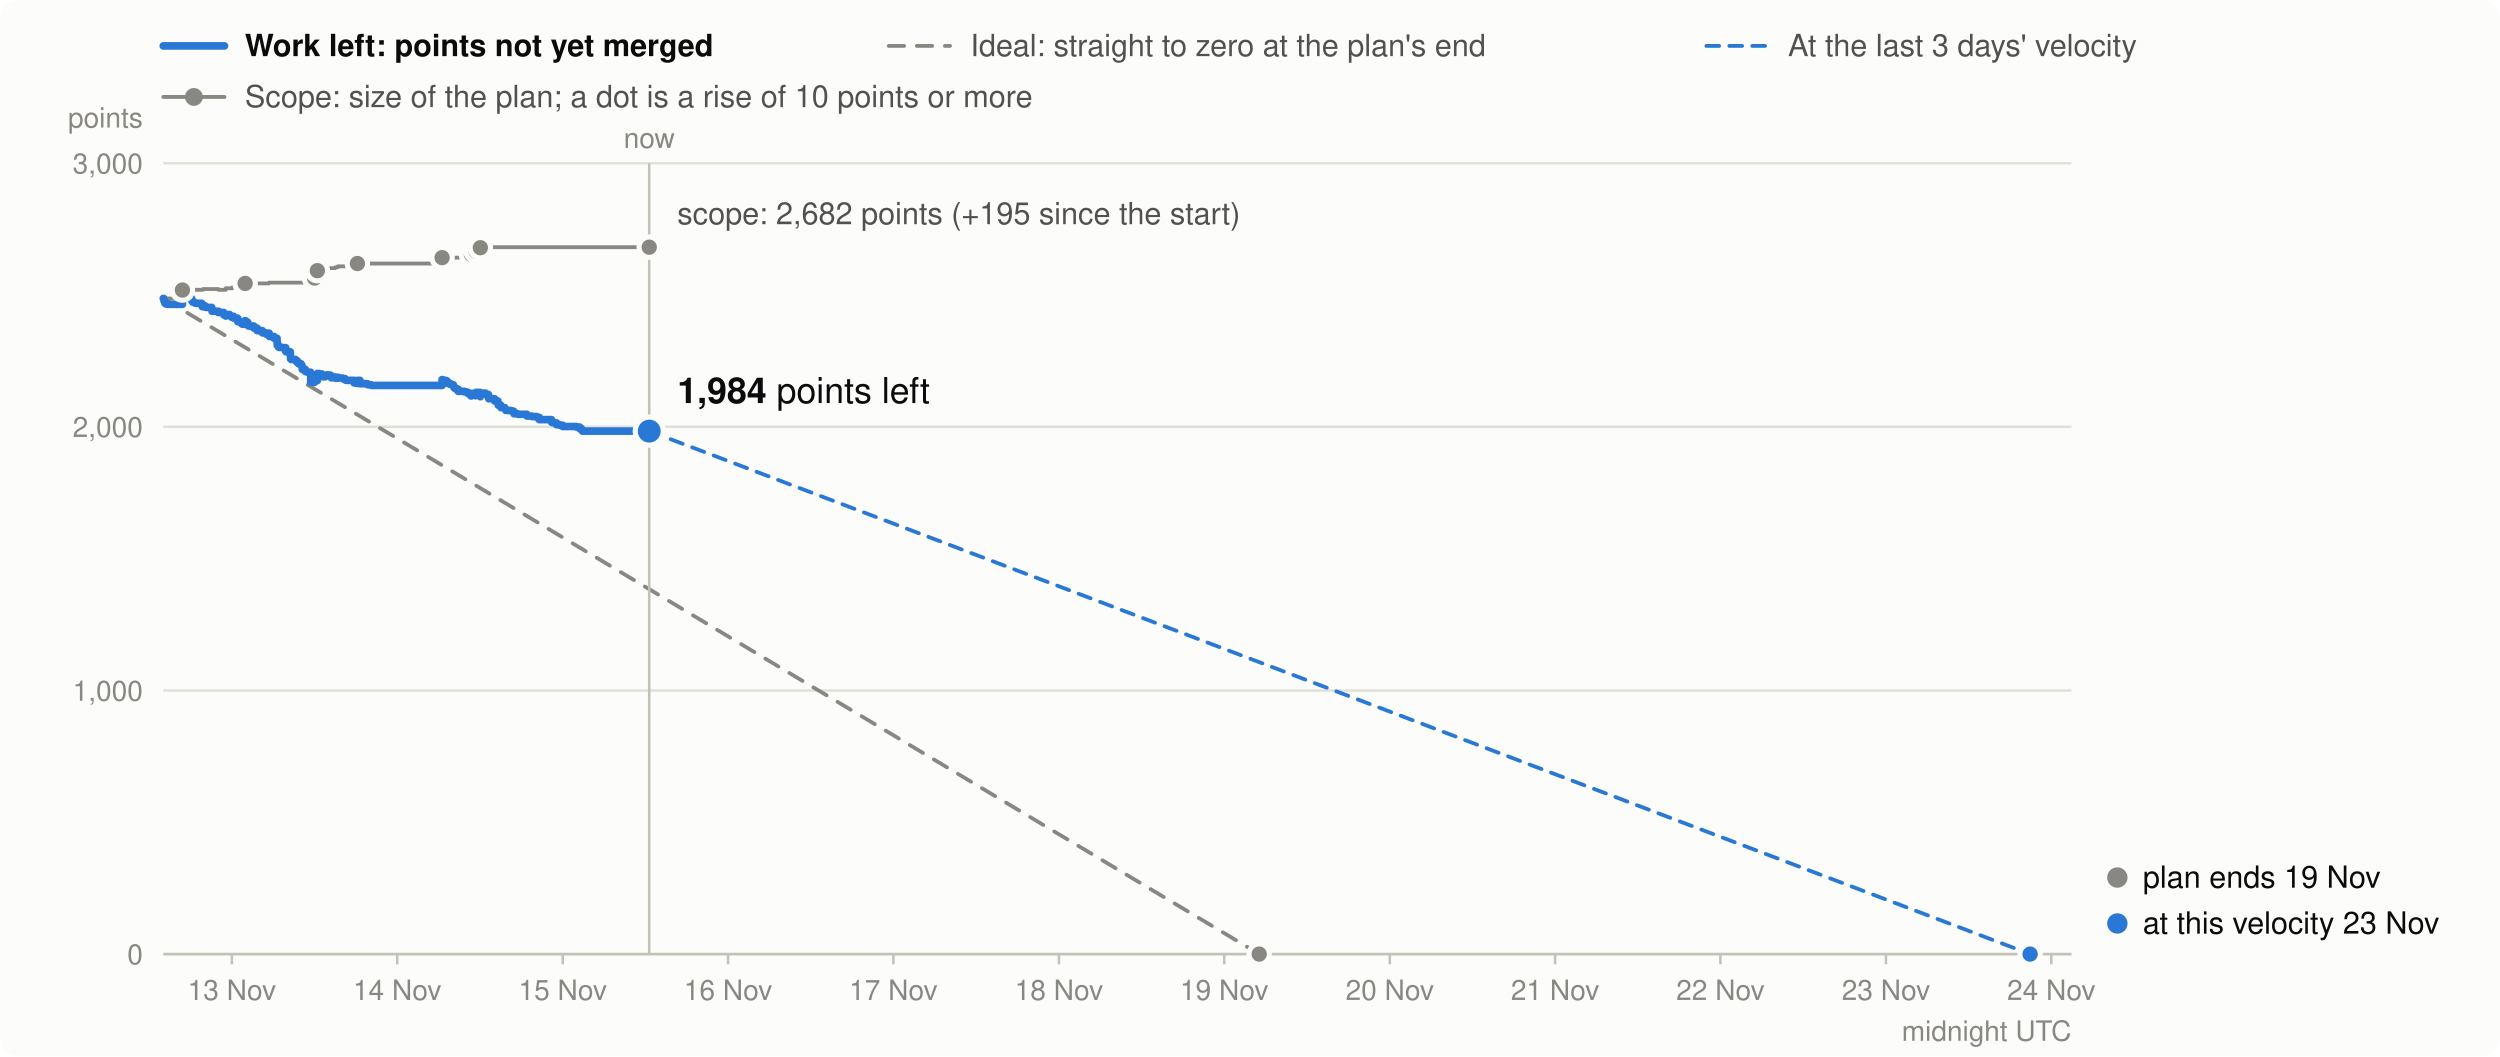
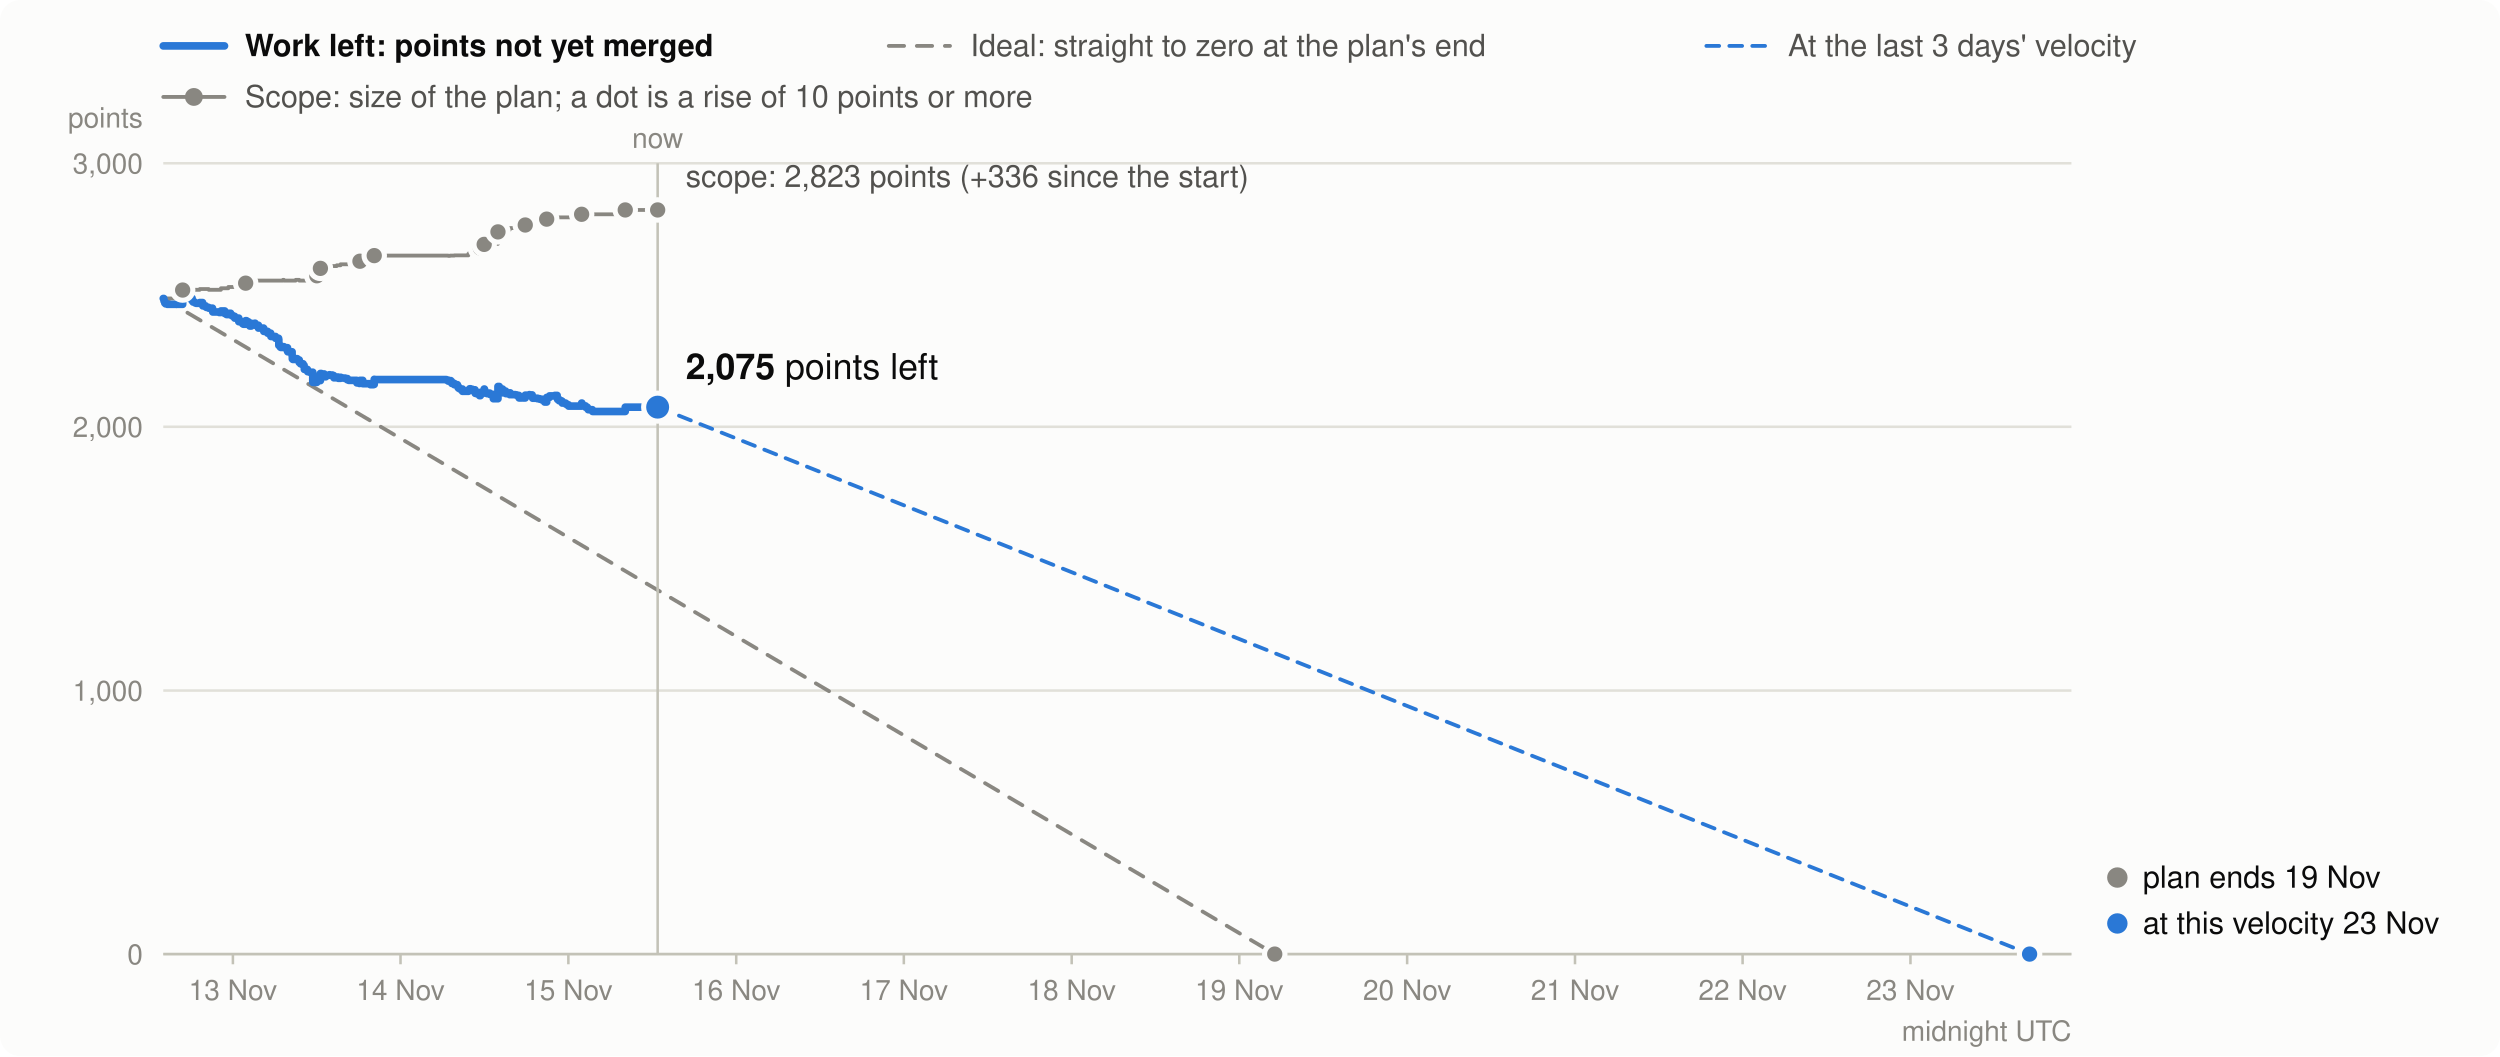
<svg xmlns="http://www.w3.org/2000/svg" viewBox="0 0 980 414" width="980" height="414" font-family="system-ui,-apple-system,Segoe UI,Helvetica,Arial,sans-serif" font-size="13" role="img" aria-label="Burndown in story points: work left (bold), the ideal line, and the scope (grey)">
  <rect width="980" height="414" rx="8" fill="#fcfcfb" />
  <line x1="64" x2="88" y1="18" y2="18" stroke="#2a78d6" stroke-width="3" stroke-linecap="round" />
  <text x="96" y="22" font-weight="600" fill="#0b0b0b" font-size="12">Work left: points not yet merged</text>
  <line x1="348.4" x2="372.4" y1="18" y2="18" stroke="#898781" stroke-width="1.5" stroke-linecap="round" stroke-dasharray="6 5" />
  <text x="380.4" y="22" fill="#52514e" font-size="12">Ideal: straight to zero at the plan's end</text>
  <line x1="668.9" x2="692.9" y1="18" y2="18" stroke="#2a78d6" stroke-width="1.5" stroke-linecap="round" stroke-dasharray="5 4" />
  <text x="700.9" y="22" fill="#52514e" font-size="12">At the last 3 days' velocity</text>
  <line x1="64" x2="88" y1="38" y2="38" stroke="#898781" stroke-width="1.5" stroke-linecap="round" />
  <circle cx="76" cy="38" r="3.5" fill="#898781" />
  <text x="96" y="42" fill="#52514e" font-size="12">Scope: size of the plan; a dot is a rise of 10 points or more</text>
  <line x1="64" x2="812" y1="374.0" y2="374.0" stroke="#e1e0d9" />
  <text x="56" y="378.0" text-anchor="end" fill="#898781" font-size="11">0</text>
  <line x1="64" x2="812" y1="270.7" y2="270.7" stroke="#e1e0d9" />
  <text x="56" y="274.7" text-anchor="end" fill="#898781" font-size="11">1,000</text>
  <line x1="64" x2="812" y1="167.3" y2="167.3" stroke="#e1e0d9" />
  <text x="56" y="171.3" text-anchor="end" fill="#898781" font-size="11">2,000</text>
  <line x1="64" x2="812" y1="64.0" y2="64.0" stroke="#e1e0d9" />
  <text x="56" y="68.0" text-anchor="end" fill="#898781" font-size="11">3,000</text>
  <text x="56" y="50" text-anchor="end" fill="#898781" font-size="11">points</text>
-   <line x1="90.9" x2="90.9" y1="374" y2="378" stroke="#c3c2b7" />
-   <text x="90.9" y="392" text-anchor="middle" fill="#898781" font-size="11">13 Nov</text>
-   <line x1="155.7" x2="155.7" y1="374" y2="378" stroke="#c3c2b7" />
-   <text x="155.7" y="392" text-anchor="middle" fill="#898781" font-size="11">14 Nov</text>
-   <line x1="220.6" x2="220.6" y1="374" y2="378" stroke="#c3c2b7" />
-   <text x="220.6" y="392" text-anchor="middle" fill="#898781" font-size="11">15 Nov</text>
-   <line x1="285.4" x2="285.4" y1="374" y2="378" stroke="#c3c2b7" />
-   <text x="285.4" y="392" text-anchor="middle" fill="#898781" font-size="11">16 Nov</text>
-   <line x1="350.2" x2="350.2" y1="374" y2="378" stroke="#c3c2b7" />
-   <text x="350.2" y="392" text-anchor="middle" fill="#898781" font-size="11">17 Nov</text>
-   <line x1="415.1" x2="415.1" y1="374" y2="378" stroke="#c3c2b7" />
-   <text x="415.1" y="392" text-anchor="middle" fill="#898781" font-size="11">18 Nov</text>
-   <line x1="479.9" x2="479.9" y1="374" y2="378" stroke="#c3c2b7" />
-   <text x="479.9" y="392" text-anchor="middle" fill="#898781" font-size="11">19 Nov</text>
-   <line x1="544.8" x2="544.8" y1="374" y2="378" stroke="#c3c2b7" />
-   <text x="544.8" y="392" text-anchor="middle" fill="#898781" font-size="11">20 Nov</text>
-   <line x1="609.6" x2="609.6" y1="374" y2="378" stroke="#c3c2b7" />
-   <text x="609.6" y="392" text-anchor="middle" fill="#898781" font-size="11">21 Nov</text>
-   <line x1="674.4" x2="674.4" y1="374" y2="378" stroke="#c3c2b7" />
-   <text x="674.4" y="392" text-anchor="middle" fill="#898781" font-size="11">22 Nov</text>
-   <line x1="739.3" x2="739.3" y1="374" y2="378" stroke="#c3c2b7" />
-   <text x="739.3" y="392" text-anchor="middle" fill="#898781" font-size="11">23 Nov</text>
-   <line x1="804.1" x2="804.1" y1="374" y2="378" stroke="#c3c2b7" />
-   <text x="804.1" y="392" text-anchor="middle" fill="#898781" font-size="11">24 Nov</text>
+   <line x1="91.3" x2="91.3" y1="374" y2="378" stroke="#c3c2b7" />
+   <text x="91.3" y="392" text-anchor="middle" fill="#898781" font-size="11">13 Nov</text>
+   <line x1="157.0" x2="157.0" y1="374" y2="378" stroke="#c3c2b7" />
+   <text x="157.0" y="392" text-anchor="middle" fill="#898781" font-size="11">14 Nov</text>
+   <line x1="222.8" x2="222.8" y1="374" y2="378" stroke="#c3c2b7" />
+   <text x="222.8" y="392" text-anchor="middle" fill="#898781" font-size="11">15 Nov</text>
+   <line x1="288.6" x2="288.6" y1="374" y2="378" stroke="#c3c2b7" />
+   <text x="288.6" y="392" text-anchor="middle" fill="#898781" font-size="11">16 Nov</text>
+   <line x1="354.3" x2="354.3" y1="374" y2="378" stroke="#c3c2b7" />
+   <text x="354.3" y="392" text-anchor="middle" fill="#898781" font-size="11">17 Nov</text>
+   <line x1="420.1" x2="420.1" y1="374" y2="378" stroke="#c3c2b7" />
+   <text x="420.1" y="392" text-anchor="middle" fill="#898781" font-size="11">18 Nov</text>
+   <line x1="485.8" x2="485.8" y1="374" y2="378" stroke="#c3c2b7" />
+   <text x="485.8" y="392" text-anchor="middle" fill="#898781" font-size="11">19 Nov</text>
+   <line x1="551.6" x2="551.6" y1="374" y2="378" stroke="#c3c2b7" />
+   <text x="551.6" y="392" text-anchor="middle" fill="#898781" font-size="11">20 Nov</text>
+   <line x1="617.4" x2="617.4" y1="374" y2="378" stroke="#c3c2b7" />
+   <text x="617.4" y="392" text-anchor="middle" fill="#898781" font-size="11">21 Nov</text>
+   <line x1="683.1" x2="683.1" y1="374" y2="378" stroke="#c3c2b7" />
+   <text x="683.1" y="392" text-anchor="middle" fill="#898781" font-size="11">22 Nov</text>
+   <line x1="748.9" x2="748.9" y1="374" y2="378" stroke="#c3c2b7" />
+   <text x="748.9" y="392" text-anchor="middle" fill="#898781" font-size="11">23 Nov</text>
  <text x="812" y="408" text-anchor="end" fill="#898781" font-size="11">midnight UTC</text>
  <line x1="64" x2="812" y1="374.0" y2="374.0" stroke="#c3c2b7" />
-   <path d="M64.0,117.0H64.2V117.0H64.3V117.0H64.5V117.0H64.6V117.0H64.7V117.0H64.9V117.0H65.6V117.0H65.6V117.0H71.5V113.7H72.2V113.7H72.2V113.7H73.5V113.6H73.7V113.6H74.5V113.6H75.1V113.6H75.2V113.6H75.5V113.6H75.5V113.6H76.1V113.6H76.4V113.6H76.4V113.6H76.7V113.6H79.1V113.6H79.2V113.6H79.2V113.6H79.3V113.6H79.3V113.6H79.3V113.6H79.3V113.6H79.6V113.3H80.4V113.3H80.4V113.3H80.6V113.3H83.0V113.3H83.0V113.3H83.0V113.3H83.1V113.3H83.1V113.3H83.1V113.3H83.1V113.3H85.6V113.3H85.6V113.6H87.7V113.6H87.8V113.6H87.8V113.6H87.8V113.6H87.8V113.6H87.8V113.6H88.5V113.6H88.5V113.6H88.5V113.0H90.0V113.0H90.0V113.0H90.0V113.0H90.1V113.0H90.5V113.0H90.9V113.0H90.9V113.0H91.1V112.6H91.6V112.6H91.6V112.6H91.6V112.6H93.1V112.6H93.2V112.6H93.2V112.6H93.2V112.6H93.2V112.6H93.2V112.6H93.2V112.6H94.6V112.6H94.6V112.6H94.7V112.6H95.0V112.6H96.1V111.1H96.2V111.1H96.4V111.1H96.8V111.1H97.1V111.1H97.2V111.1H97.4V111.1H97.4V111.1H99.5V111.1H99.5V111.1H99.5V111.1H100.8V111.1H100.8V111.1H102.8V111.1H102.8V111.1H102.8V111.1H102.8V111.1H102.8V111.1H102.9V111.1H104.3V111.1H104.4V111.1H105.4V110.8H105.5V110.8H105.5V110.8H105.6V110.8H107.4V110.8H107.4V110.8H108.6V110.8H108.6V110.8H108.6V110.8H108.6V110.8H108.6V110.8H108.6V110.8H108.6V110.8H108.6V110.8H108.6V110.8H108.7V110.8H108.7V110.8H108.7V110.8H108.7V110.8H109.2V110.8H109.2V110.8H109.5V110.8H110.6V110.8H110.8V110.8H112.0V110.8H112.0V110.8H112.0V110.8H112.0V110.8H112.1V110.8H113.8V110.8H113.8V110.8H113.8V110.8H113.8V110.8H113.8V110.8H113.8V110.8H113.8V110.8H113.9V110.8H113.9V110.8H113.9V110.8H114.1V110.8H115.8V110.8H116.5V110.8H116.5V110.8H117.1V110.8H118.0V110.8H118.4V110.8H118.5V110.8H118.5V110.8H118.5V110.8H118.5V110.8H119.7V110.8H119.7V110.8H119.7V110.8H119.8V110.8H120.5V110.8H121.7V110.8H121.7V110.8H121.7V110.8H121.7V110.8H121.8V110.8H121.8V110.8H121.8V110.8H121.8V110.8H121.8V110.8H121.8V110.8H121.8V110.8H123.3V109.0H124.1V109.0H124.1V109.0H124.3V109.0H124.3V109.0H124.4V106.1H125.0V106.1H126.2V106.1H126.2V106.1H126.5V106.1H126.6V106.1H127.5V105.4H128.3V105.2H128.3V105.2H129.0V105.1H129.3V105.1H129.8V105.1H129.9V105.1H129.9V105.1H131.4V104.8H131.6V104.8H132.4V104.4H132.6V104.4H133.2V104.4H134.3V104.4H135.2V104.4H135.7V104.4H138.8V104.4H138.8V104.4H138.8V104.4H139.7V104.4H140.1V103.3H141.1V103.3H141.1V103.3H141.1V103.3H144.0V103.3H144.1V103.3H145.4V103.3H145.7V103.3H173.3V101.0H173.4V101.0H174.2V101.0H175.1V101.0H175.4V101.0H175.5V101.0H175.5V101.0H175.5V101.0H176.5V101.0H176.5V101.0H176.5V101.0H177.2V101.0H177.7V101.0H177.7V101.0H178.0V101.0H178.0V101.0H178.0V101.0H178.2V101.0H178.7V101.0H179.6V101.0H179.6V101.0H179.6V101.0H182.0V101.0H182.8V101.0H183.5V101.0H184.5V101.0H184.5V101.0H184.6V101.0H184.8V99.8H185.3V99.8H186.2V99.8H186.2V99.8H186.2V99.8H186.3V99.8H186.6V98.4H188.1V98.4H188.2V98.4H188.2V98.4H188.2V98.4H188.2V98.4H188.3V98.4H188.3V97.1H189.1V97.1H189.9V96.9H190.3V96.9H191.4V96.9H191.5V96.9H191.5V96.9H191.5V96.9H191.6V96.9H191.6V96.9H193.9V96.9H193.9V96.9H193.9V96.9H195.2V96.9H195.2V96.9H195.2V96.9H195.3V96.9H195.3V96.9H196.3V96.9H196.3V96.9H196.3V96.9H196.4V96.9H197.9V96.9H197.9V96.9H198.1V96.9H198.1V96.9H198.2V96.9H198.3V96.9H200.1V96.9H200.7V96.9H201.4V96.9H201.5V96.9H201.5V96.9H203.0V96.9H206.5V96.9H206.6V96.9H208.6V96.9H210.4V96.9H210.4V96.9H211.4V96.9H211.4V96.9H211.4V96.9H216.2V96.9H216.2V96.9H216.2V96.9H216.3V96.9H217.1V96.9H218.2V96.9H218.2V96.9H219.5V96.9H220.6V96.9H225.9V96.9H227.2V96.9H227.9V96.9H228.3V96.9H254.5V96.9" fill="none" stroke="#898781" stroke-width="1.5" stroke-linejoin="round" stroke-linecap="round" />
-   <line x1="64.0" y1="117.0" x2="493.6" y2="374.0" stroke="#898781" stroke-width="1.5" stroke-dasharray="6 5" stroke-linecap="round" />
-   <line x1="254.5" y1="169.0" x2="795.8" y2="374.0" stroke="#2a78d6" stroke-width="1.5" stroke-dasharray="5 4" stroke-linecap="round" />
-   <path d="M64.0,117.0H64.2V117.5H64.3V118.0H64.5V118.3H64.6V118.8H64.7V118.9H64.9V119.1H65.6V119.2H65.6V119.3H71.5V116.0H72.2V116.5H72.2V116.6H73.5V116.5H73.7V116.7H74.5V116.9H75.1V117.4H75.2V117.9H75.5V118.1H75.5V118.4H76.1V118.6H76.4V118.7H76.4V118.8H76.7V118.9H79.1V119.1H79.2V119.3H79.2V119.4H79.3V119.6H79.3V119.8H79.3V120.0H79.3V120.2H79.6V119.9H80.4V120.1H80.4V120.3H80.6V120.5H83.0V120.7H83.0V120.9H83.0V121.1H83.1V121.4H83.1V121.6H83.1V121.8H83.1V122.0H85.6V122.2H85.6V122.5H87.7V122.7H87.8V122.8H87.8V123.0H87.8V123.1H87.8V123.3H87.8V123.5H88.5V123.7H88.5V123.9H88.5V123.3H90.0V123.4H90.0V123.5H90.0V123.7H90.1V123.9H90.5V124.1H90.9V124.3H90.9V124.4H91.1V124.0H91.6V124.2H91.6V124.4H91.6V124.7H93.1V124.8H93.2V125.3H93.2V125.4H93.2V125.5H93.2V125.7H93.2V125.9H93.2V126.1H94.6V126.6H94.6V126.8H94.7V126.9H95.0V127.1H96.1V125.7H96.2V125.9H96.4V126.1H96.8V126.3H97.1V126.8H97.2V127.0H97.4V127.2H97.4V127.8H99.5V127.9H99.5V128.4H99.5V128.6H100.8V129.1H100.8V129.6H102.8V129.7H102.8V129.9H102.8V130.1H102.8V130.2H102.8V130.3H102.9V130.5H104.3V130.8H104.4V131.0H105.4V130.6H105.5V131.2H105.5V131.4H105.6V131.9H107.4V132.4H107.4V132.6H108.6V132.8H108.6V132.9H108.6V133.1H108.6V133.2H108.6V133.3H108.6V133.4H108.6V133.6H108.6V133.8H108.6V134.0H108.7V134.2H108.7V134.7H108.7V135.2H108.7V135.4H109.2V135.9H109.2V136.1H109.5V136.2H110.6V136.2H110.8V136.3H112.0V136.4H112.0V137.0H112.0V137.2H112.0V137.7H112.1V137.9H113.8V138.0H113.8V138.2H113.8V138.4H113.8V138.6H113.8V138.8H113.8V138.9H113.8V139.4H113.9V139.6H113.9V140.2H113.9V140.7H114.1V140.9H115.8V141.4H116.5V141.9H116.5V142.1H117.1V142.6H118.0V143.2H118.4V143.7H118.5V143.9H118.5V144.1H118.5V144.3H118.5V144.8H119.7V145.0H119.7V145.0H119.7V145.2H119.8V145.7H120.5V145.9H121.7V146.5H121.7V146.6H121.7V146.7H121.7V146.9H121.8V147.1H121.8V147.6H121.8V148.1H121.8V148.3H121.8V148.8H121.8V149.4H121.8V149.9H123.3V148.0H124.1V148.1H124.1V148.6H124.3V149.1H124.3V149.2H124.4V146.4H125.0V146.6H126.2V146.8H126.2V147.3H126.5V147.5H126.6V147.7H127.5V147.1H128.3V146.9H128.3V147.1H129.0V147.0H129.3V147.2H129.8V147.7H129.9V147.9H129.9V148.1H131.4V147.8H131.6V148.3H132.4V147.9H132.6V148.1H133.2V148.2H134.3V148.4H135.2V148.9H135.7V149.1H138.8V149.4H138.8V149.6H138.8V150.1H139.7V150.3H140.1V149.1H141.1V149.4H141.1V149.9H141.1V150.4H144.0V150.6H144.1V150.8H145.4V151.0H145.7V151.1H173.3V148.8H173.4V149.0H174.2V149.2H175.1V149.5H175.4V149.7H175.5V149.9H175.5V150.1H175.5V150.3H176.5V150.5H176.5V150.6H176.5V150.7H177.2V150.8H177.7V150.9H177.7V151.4H178.0V151.6H178.0V151.8H178.0V152.0H178.2V152.2H178.7V152.5H179.6V152.7H179.6V152.9H179.6V153.4H182.0V153.6H182.8V153.8H183.5V154.3H184.5V154.5H184.5V154.7H184.6V155.2H184.8V154.2H185.3V154.4H186.2V154.6H186.2V154.7H186.2V154.9H186.3V155.1H186.6V153.8H188.1V153.9H188.2V154.1H188.2V154.3H188.2V154.4H188.2V154.9H188.3V155.5H188.3V154.1H189.1V154.3H189.9V154.1H190.3V154.6H191.4V154.7H191.5V154.8H191.5V155.0H191.5V155.6H191.6V155.8H191.6V156.3H193.9V156.5H193.9V157.0H193.9V157.2H195.2V157.3H195.2V157.8H195.2V158.0H195.3V158.2H195.3V158.8H196.3V159.0H196.3V159.1H196.3V159.3H196.4V159.8H197.9V160.0H197.9V160.2H198.1V160.3H198.1V160.5H198.2V160.7H198.3V160.9H200.1V161.0H200.7V161.2H201.4V161.4H201.5V162.0H201.5V162.2H203.0V162.4H206.5V162.9H206.6V163.1H208.6V163.3H210.4V163.5H210.4V163.6H211.4V163.8H211.4V164.0H211.4V164.5H216.2V164.8H216.2V165.3H216.2V165.4H216.3V165.6H217.1V165.8H218.2V166.3H218.2V166.5H219.5V166.7H220.6V167.2H225.9V167.4H227.2V168.0H227.9V168.5H228.3V169.0H254.5V169.0" fill="none" stroke="#2a78d6" stroke-width="3" stroke-linejoin="round" stroke-linecap="round" />
-   <circle cx="71.5" cy="113.7" r="4" fill="#898781" stroke="#fcfcfb" stroke-width="2" />
-   <circle cx="96.1" cy="111.1" r="4" fill="#898781" stroke="#fcfcfb" stroke-width="2" />
-   <circle cx="123.3" cy="109.0" r="4" fill="#898781" stroke="#fcfcfb" stroke-width="2" />
-   <circle cx="124.4" cy="106.1" r="4" fill="#898781" stroke="#fcfcfb" stroke-width="2" />
-   <circle cx="140.1" cy="103.3" r="4" fill="#898781" stroke="#fcfcfb" stroke-width="2" />
-   <circle cx="173.3" cy="101.0" r="4" fill="#898781" stroke="#fcfcfb" stroke-width="2" />
-   <circle cx="184.8" cy="99.8" r="4" fill="#898781" stroke="#fcfcfb" stroke-width="2" />
-   <circle cx="186.6" cy="98.4" r="4" fill="#898781" stroke="#fcfcfb" stroke-width="2" />
-   <circle cx="188.3" cy="97.1" r="4" fill="#898781" stroke="#fcfcfb" stroke-width="2" />
-   <line x1="254.5" x2="254.5" y1="64" y2="374" stroke="#c3c2b7" />
-   <text x="254.5" y="58" text-anchor="middle" fill="#898781" font-size="11">now</text>
-   <circle cx="254.5" cy="96.9" r="4" fill="#898781" stroke="#fcfcfb" stroke-width="2" />
-   <circle cx="254.5" cy="169.0" r="5.5" fill="#2a78d6" stroke="#fcfcfb" stroke-width="2" />
-   <text x="265.5" y="158.0" text-anchor="start" fill="#0b0b0b" font-size="14">
-     <tspan font-weight="700">1,984</tspan> points left</text>
-   <text x="265.5" y="87.9" text-anchor="start" fill="#52514e" font-size="12">scope: 2,682 points (+195 since the start)</text>
-   <circle cx="493.6" cy="374.0" r="4" fill="#898781" stroke="#fcfcfb" stroke-width="2" />
+   <path d="M64.0,117.0H64.2V117.0H64.3V117.0H64.5V117.0H64.6V117.0H64.7V117.0H64.9V117.0H65.6V117.0H65.6V117.0H71.6V113.7H72.3V113.7H72.3V113.7H73.6V113.6H73.8V113.6H74.6V113.6H75.3V113.6H75.3V113.6H75.7V113.6H75.7V113.6H76.3V113.6H76.6V113.6H76.6V113.6H76.9V113.6H78.3V113.3H79.4V113.3H79.4V113.3H79.5V113.3H79.5V113.3H79.5V113.3H79.5V113.3H79.5V113.3H80.6V113.3H80.6V113.3H80.9V113.3H81.8V113.6H83.3V113.6H83.3V113.6H83.3V113.6H83.3V113.6H83.3V113.6H83.4V113.6H83.4V113.6H85.9V113.6H86.6V113.0H88.1V113.0H88.1V113.0H88.1V113.0H88.1V113.0H88.1V113.0H88.1V113.0H88.8V113.0H88.8V113.0H89.5V112.5H90.4V112.5H90.4V112.5H90.4V112.5H90.4V112.5H90.9V112.5H91.3V112.5H91.3V112.5H92.0V112.5H92.0V112.5H92.0V112.5H93.6V112.5H93.6V112.5H93.6V112.5H93.6V112.5H93.6V112.5H93.6V112.5H93.6V112.5H95.1V112.5H95.1V112.5H95.1V112.5H95.4V112.5H96.3V111.0H96.6V111.0H96.9V111.0H97.3V111.0H97.6V111.0H97.6V111.0H97.8V111.0H97.9V111.0H98.5V110.1H99.9V110.0H100.0V110.0H100.0V110.0H100.0V110.0H101.3V110.0H101.3V110.0H103.3V110.0H103.4V110.0H103.4V110.0H103.4V110.0H103.4V110.0H103.4V110.0H104.9V110.0H104.9V110.0H106.1V110.0H106.1V110.0H106.2V110.0H108.0V110.0H108.0V110.0H109.2V110.0H109.2V110.0H109.2V110.0H109.3V110.0H109.3V110.0H109.3V110.0H109.3V110.0H109.3V110.0H109.3V110.0H109.3V110.0H109.3V110.0H109.3V110.0H109.3V110.0H109.9V110.0H109.9V110.0H110.1V110.0H110.9V109.7H111.3V110.0H111.4V110.0H112.7V110.0H112.7V110.0H112.7V110.0H112.7V110.0H112.8V110.0H114.5V110.0H114.5V110.0H114.5V110.0H114.5V110.0H114.5V110.0H114.5V110.0H114.5V110.0H114.6V110.0H114.6V110.0H114.6V110.0H114.8V110.0H115.9V109.7H116.5V109.7H117.3V109.7H117.3V109.7H117.3V110.0H117.8V110.0H118.8V110.0H119.2V110.0H119.3V110.0H119.3V110.0H119.3V110.0H119.3V110.0H120.5V110.0H120.5V110.0H120.6V110.0H121.3V110.0H122.6V110.0H122.6V110.0H122.6V110.0H122.6V110.0H122.6V110.0H122.6V110.0H122.6V110.0H122.6V110.0H122.6V110.0H122.6V110.0H122.6V110.0H124.2V108.1H125.0V108.1H125.0V108.1H125.1V108.1H125.2V108.1H125.6V105.2H125.9V105.2H127.1V105.2H127.1V105.2H127.4V105.2H127.4V105.2H127.7V104.6H129.1V104.4H129.3V104.4H129.7V104.3H130.3V104.3H130.8V104.3H130.8V104.3H130.9V104.3H132.0V104.0H132.6V104.0H133.5V103.6H133.6V103.6H134.2V103.6H135.3V103.6H136.2V103.6H136.7V103.6H139.8V103.6H139.9V103.6H139.9V103.6H140.8V103.6H141.1V102.4H142.2V102.4H142.2V102.4H142.2V102.4H145.2V102.4H145.2V102.4H146.4V102.1H146.5V102.1H146.7V100.2H146.8V100.2H175.0V100.2H175.7V100.2H175.7V100.3H176.4V100.2H176.7V100.2H177.0V100.2H177.0V100.2H177.1V100.2H177.1V100.2H178.1V100.2H178.1V100.2H178.1V100.2H178.1V100.1H178.8V100.1H179.3V100.1H179.3V100.1H179.6V100.1H179.6V100.1H179.6V100.1H179.8V100.1H180.3V100.1H181.3V100.1H181.3V100.1H181.3V100.1H183.6V99.5H183.7V99.5H184.1V98.8H184.5V98.8H185.2V98.8H186.2V98.5H186.2V98.5H186.2V98.5H186.3V98.5H186.3V98.5H187.0V98.5H188.0V98.5H188.0V98.5H188.0V98.5H188.0V98.5H188.3V97.2H189.8V95.8H189.9V95.8H189.9V95.8H190.0V95.8H190.0V95.8H190.0V95.8H190.0V95.8H190.9V95.8H191.2V95.6H192.0V95.6H193.3V95.6H193.3V95.6H193.3V95.6H193.3V95.6H193.4V95.6H193.4V95.6H195.2V90.9H195.7V90.9H195.8V90.9H195.8V90.9H197.0V90.9H197.1V90.9H197.1V90.9H197.1V90.9H197.2V90.9H197.8V90.1H198.2V90.1H198.2V90.1H198.2V90.1H198.3V90.1H199.8V90.1H199.8V90.1H199.8V89.4H200.0V89.4H200.0V89.4H200.1V89.4H200.2V89.4H202.0V89.4H202.6V89.4H203.4V89.4H203.4V89.4H203.5V89.4H204.5V89.2H204.9V89.2H205.9V88.2H207.5V88.0H207.6V88.0H208.6V88.0H208.7V88.0H208.8V88.0H209.1V87.8H209.4V87.8H210.7V87.8H211.6V87.8H212.5V87.8H212.5V87.8H213.5V87.8H213.5V87.8H213.5V87.8H214.3V85.9H215.4V85.4H217.5V85.2H218.4V85.2H218.4V85.2H218.4V85.2H218.5V85.2H218.5V85.2H218.5V85.2H218.6V85.2H219.2V85.2H220.1V85.2H220.4V85.2H220.4V85.2H221.7V85.2H221.8V85.2H222.3V85.2H222.9V85.2H228.0V84.0H228.1V84.0H228.2V84.0H229.5V84.0H230.2V84.0H230.6V84.0H232.2V84.0H232.3V84.0H245.1V82.3H257.8V82.3" fill="none" stroke="#898781" stroke-width="1.5" stroke-linejoin="round" stroke-linecap="round" />
+   <line x1="64.0" y1="117.0" x2="499.7" y2="374.0" stroke="#898781" stroke-width="1.5" stroke-dasharray="6 5" stroke-linecap="round" />
+   <line x1="257.8" y1="159.6" x2="795.6" y2="374.0" stroke="#2a78d6" stroke-width="1.5" stroke-dasharray="5 4" stroke-linecap="round" />
+   <path d="M64.0,117.0H64.2V117.5H64.3V118.0H64.5V118.3H64.6V118.8H64.7V118.9H64.9V119.1H65.6V119.2H65.6V119.3H71.6V116.0H72.3V116.5H72.3V116.6H73.6V116.5H73.8V116.7H74.6V116.9H75.3V117.4H75.3V117.9H75.7V118.1H75.7V118.4H76.3V118.6H76.6V118.7H76.6V118.8H76.9V118.9H78.3V118.6H79.4V118.8H79.4V119.0H79.5V119.1H79.5V119.3H79.5V119.5H79.5V119.7H79.5V119.9H80.6V120.1H80.6V120.3H80.9V120.5H81.8V120.8H83.3V121.0H83.3V121.2H83.3V121.5H83.3V121.7H83.3V121.9H83.4V122.1H83.4V122.3H85.9V122.5H86.6V121.9H88.1V122.1H88.1V122.2H88.1V122.4H88.1V122.5H88.1V122.7H88.1V122.9H88.8V123.1H88.8V123.3H89.5V122.8H90.4V122.9H90.4V123.1H90.4V123.3H90.4V123.5H90.9V123.7H91.3V123.9H91.3V124.0H92.0V124.2H92.0V124.4H92.0V124.7H93.6V124.8H93.6V125.3H93.6V125.4H93.6V125.5H93.6V125.7H93.6V125.9H93.6V126.1H95.1V126.6H95.1V126.8H95.1V126.9H95.4V127.1H96.3V125.7H96.6V125.9H96.9V126.1H97.3V126.3H97.6V126.8H97.6V127.0H97.8V127.2H97.9V127.8H98.5V126.8H99.9V126.7H100.0V126.8H100.0V127.3H100.0V127.5H101.3V128.1H101.3V128.6H103.3V128.7H103.4V129.2H103.4V129.4H103.4V129.5H103.4V129.7H103.4V129.9H104.9V130.1H104.9V130.6H106.1V131.2H106.1V131.4H106.2V131.9H108.0V132.4H108.0V132.6H109.2V132.8H109.2V132.9H109.2V133.1H109.3V133.2H109.3V133.3H109.3V133.4H109.3V133.6H109.3V133.8H109.3V134.0H109.3V134.2H109.3V134.7H109.3V135.2H109.3V135.4H109.9V135.9H109.9V136.1H110.1V136.2H110.9V135.9H111.3V136.2H111.4V136.3H112.7V136.4H112.7V137.0H112.7V137.2H112.7V137.7H112.8V137.9H114.5V138.0H114.5V138.2H114.5V138.4H114.5V138.6H114.5V138.8H114.5V138.9H114.5V139.4H114.6V139.6H114.6V140.2H114.6V140.7H114.8V140.9H115.9V140.6H116.5V141.1H117.3V141.6H117.3V141.8H117.3V142.1H117.8V142.6H118.8V143.2H119.2V143.7H119.3V143.9H119.3V144.1H119.3V144.3H119.3V144.8H120.5V145.0H120.5V145.2H120.6V145.7H121.3V145.9H122.6V146.5H122.6V146.6H122.6V146.7H122.6V146.9H122.6V147.1H122.6V147.6H122.6V148.1H122.6V148.3H122.6V148.8H122.6V149.4H122.6V149.9H124.2V148.0H125.0V148.1H125.0V148.6H125.1V149.1H125.2V149.2H125.6V146.4H125.9V146.6H127.1V146.8H127.1V147.3H127.4V147.5H127.4V147.7H127.7V147.1H129.1V146.9H129.3V147.1H129.7V147.0H130.3V147.2H130.8V147.7H130.8V147.9H130.9V148.1H132.0V147.8H132.6V148.3H133.5V147.9H133.6V148.1H134.2V148.2H135.3V148.4H136.2V148.9H136.7V149.1H139.8V149.4H139.9V149.6H139.9V150.1H140.8V150.3H141.1V149.1H142.2V149.4H142.2V149.9H142.2V150.4H145.2V150.6H145.2V150.8H146.4V150.5H146.5V150.7H146.7V148.7H146.8V148.8H175.0V149.0H175.7V149.2H175.7V149.4H176.4V149.2H176.7V149.5H177.0V149.7H177.0V149.9H177.1V150.1H177.1V150.3H178.1V150.5H178.1V150.6H178.1V150.8H178.1V150.7H178.8V150.8H179.3V150.9H179.3V151.4H179.6V151.6H179.6V151.8H179.6V152.0H179.8V152.2H180.3V152.5H181.3V152.7H181.3V152.9H181.3V153.4H183.6V152.9H183.7V153.1H184.1V152.4H184.5V152.6H185.2V153.1H186.2V152.8H186.2V153.3H186.2V153.5H186.3V154.0H186.3V154.2H187.0V154.4H188.0V154.6H188.0V154.7H188.0V154.9H188.0V155.1H188.3V153.8H189.8V152.5H189.9V152.6H189.9V152.8H190.0V153.0H190.0V153.1H190.0V153.6H190.0V154.1H190.9V154.3H191.2V154.1H192.0V154.6H193.3V154.7H193.3V154.8H193.3V155.0H193.3V155.6H193.4V155.8H193.4V156.3H195.2V151.5H195.7V151.7H195.8V152.2H195.8V152.5H197.0V152.6H197.1V153.1H197.1V153.3H197.1V153.5H197.2V154.0H197.8V153.3H198.2V153.5H198.2V153.6H198.2V153.8H198.3V154.3H199.8V154.5H199.8V154.7H199.8V154.0H200.0V154.1H200.0V154.3H200.1V154.5H200.2V154.7H202.0V154.8H202.6V155.0H203.4V155.2H203.4V155.8H203.5V156.0H204.5V155.8H204.9V156.0H205.9V154.9H207.5V154.7H207.6V154.8H208.6V155.3H208.7V155.6H208.8V156.1H209.1V155.9H209.4V156.1H210.7V156.3H211.6V156.5H212.5V156.7H212.5V156.8H213.5V156.9H213.5V157.1H213.5V157.6H214.3V155.8H215.4V155.2H217.5V155.0H218.4V155.2H218.4V155.8H218.4V155.9H218.5V156.1H218.5V156.3H218.5V156.4H218.6V156.6H219.2V157.1H220.1V157.3H220.4V157.8H220.4V158.0H221.7V158.2H221.8V158.4H222.3V158.7H222.9V159.2H228.0V158.0H228.1V158.6H228.2V159.1H229.5V159.6H230.2V160.1H230.6V160.6H232.2V161.1H232.3V161.3H245.1V159.6H257.8V159.6" fill="none" stroke="#2a78d6" stroke-width="3" stroke-linejoin="round" stroke-linecap="round" />
+   <circle cx="71.6" cy="113.7" r="4" fill="#898781" stroke="#fcfcfb" stroke-width="2" />
+   <circle cx="96.3" cy="111.0" r="4" fill="#898781" stroke="#fcfcfb" stroke-width="2" />
+   <circle cx="124.2" cy="108.1" r="4" fill="#898781" stroke="#fcfcfb" stroke-width="2" />
+   <circle cx="125.6" cy="105.2" r="4" fill="#898781" stroke="#fcfcfb" stroke-width="2" />
+   <circle cx="141.1" cy="102.4" r="4" fill="#898781" stroke="#fcfcfb" stroke-width="2" />
+   <circle cx="146.7" cy="100.2" r="4" fill="#898781" stroke="#fcfcfb" stroke-width="2" />
+   <circle cx="188.3" cy="97.2" r="4" fill="#898781" stroke="#fcfcfb" stroke-width="2" />
+   <circle cx="189.8" cy="95.8" r="4" fill="#898781" stroke="#fcfcfb" stroke-width="2" />
+   <circle cx="195.2" cy="90.9" r="4" fill="#898781" stroke="#fcfcfb" stroke-width="2" />
+   <circle cx="205.9" cy="88.2" r="4" fill="#898781" stroke="#fcfcfb" stroke-width="2" />
+   <circle cx="214.3" cy="85.9" r="4" fill="#898781" stroke="#fcfcfb" stroke-width="2" />
+   <circle cx="228.0" cy="84.0" r="4" fill="#898781" stroke="#fcfcfb" stroke-width="2" />
+   <circle cx="245.1" cy="82.3" r="4" fill="#898781" stroke="#fcfcfb" stroke-width="2" />
+   <line x1="257.8" x2="257.8" y1="64" y2="374" stroke="#c3c2b7" />
+   <text x="257.8" y="58" text-anchor="middle" fill="#898781" font-size="11">now</text>
+   <circle cx="257.8" cy="82.3" r="4" fill="#898781" stroke="#fcfcfb" stroke-width="2" />
+   <circle cx="257.8" cy="159.6" r="5.5" fill="#2a78d6" stroke="#fcfcfb" stroke-width="2" />
+   <text x="268.8" y="148.6" text-anchor="start" fill="#0b0b0b" font-size="14">
+     <tspan font-weight="700">2,075</tspan> points left</text>
+   <text x="268.8" y="73.3" text-anchor="start" fill="#52514e" font-size="12">scope: 2,823 points (+336 since the start)</text>
+   <circle cx="499.7" cy="374.0" r="4" fill="#898781" stroke="#fcfcfb" stroke-width="2" />
  <circle cx="830" cy="344.0" r="4" fill="#898781" />
  <text x="840" y="348.0" fill="#0b0b0b" font-size="12">plan ends 19 Nov</text>
-   <circle cx="795.8" cy="374.0" r="4" fill="#2a78d6" stroke="#fcfcfb" stroke-width="2" />
+   <circle cx="795.6" cy="374.0" r="4" fill="#2a78d6" stroke="#fcfcfb" stroke-width="2" />
  <circle cx="830" cy="362.0" r="4" fill="#2a78d6" />
  <text x="840" y="366.0" fill="#0b0b0b" font-size="12">at this velocity 23 Nov</text>
</svg>
